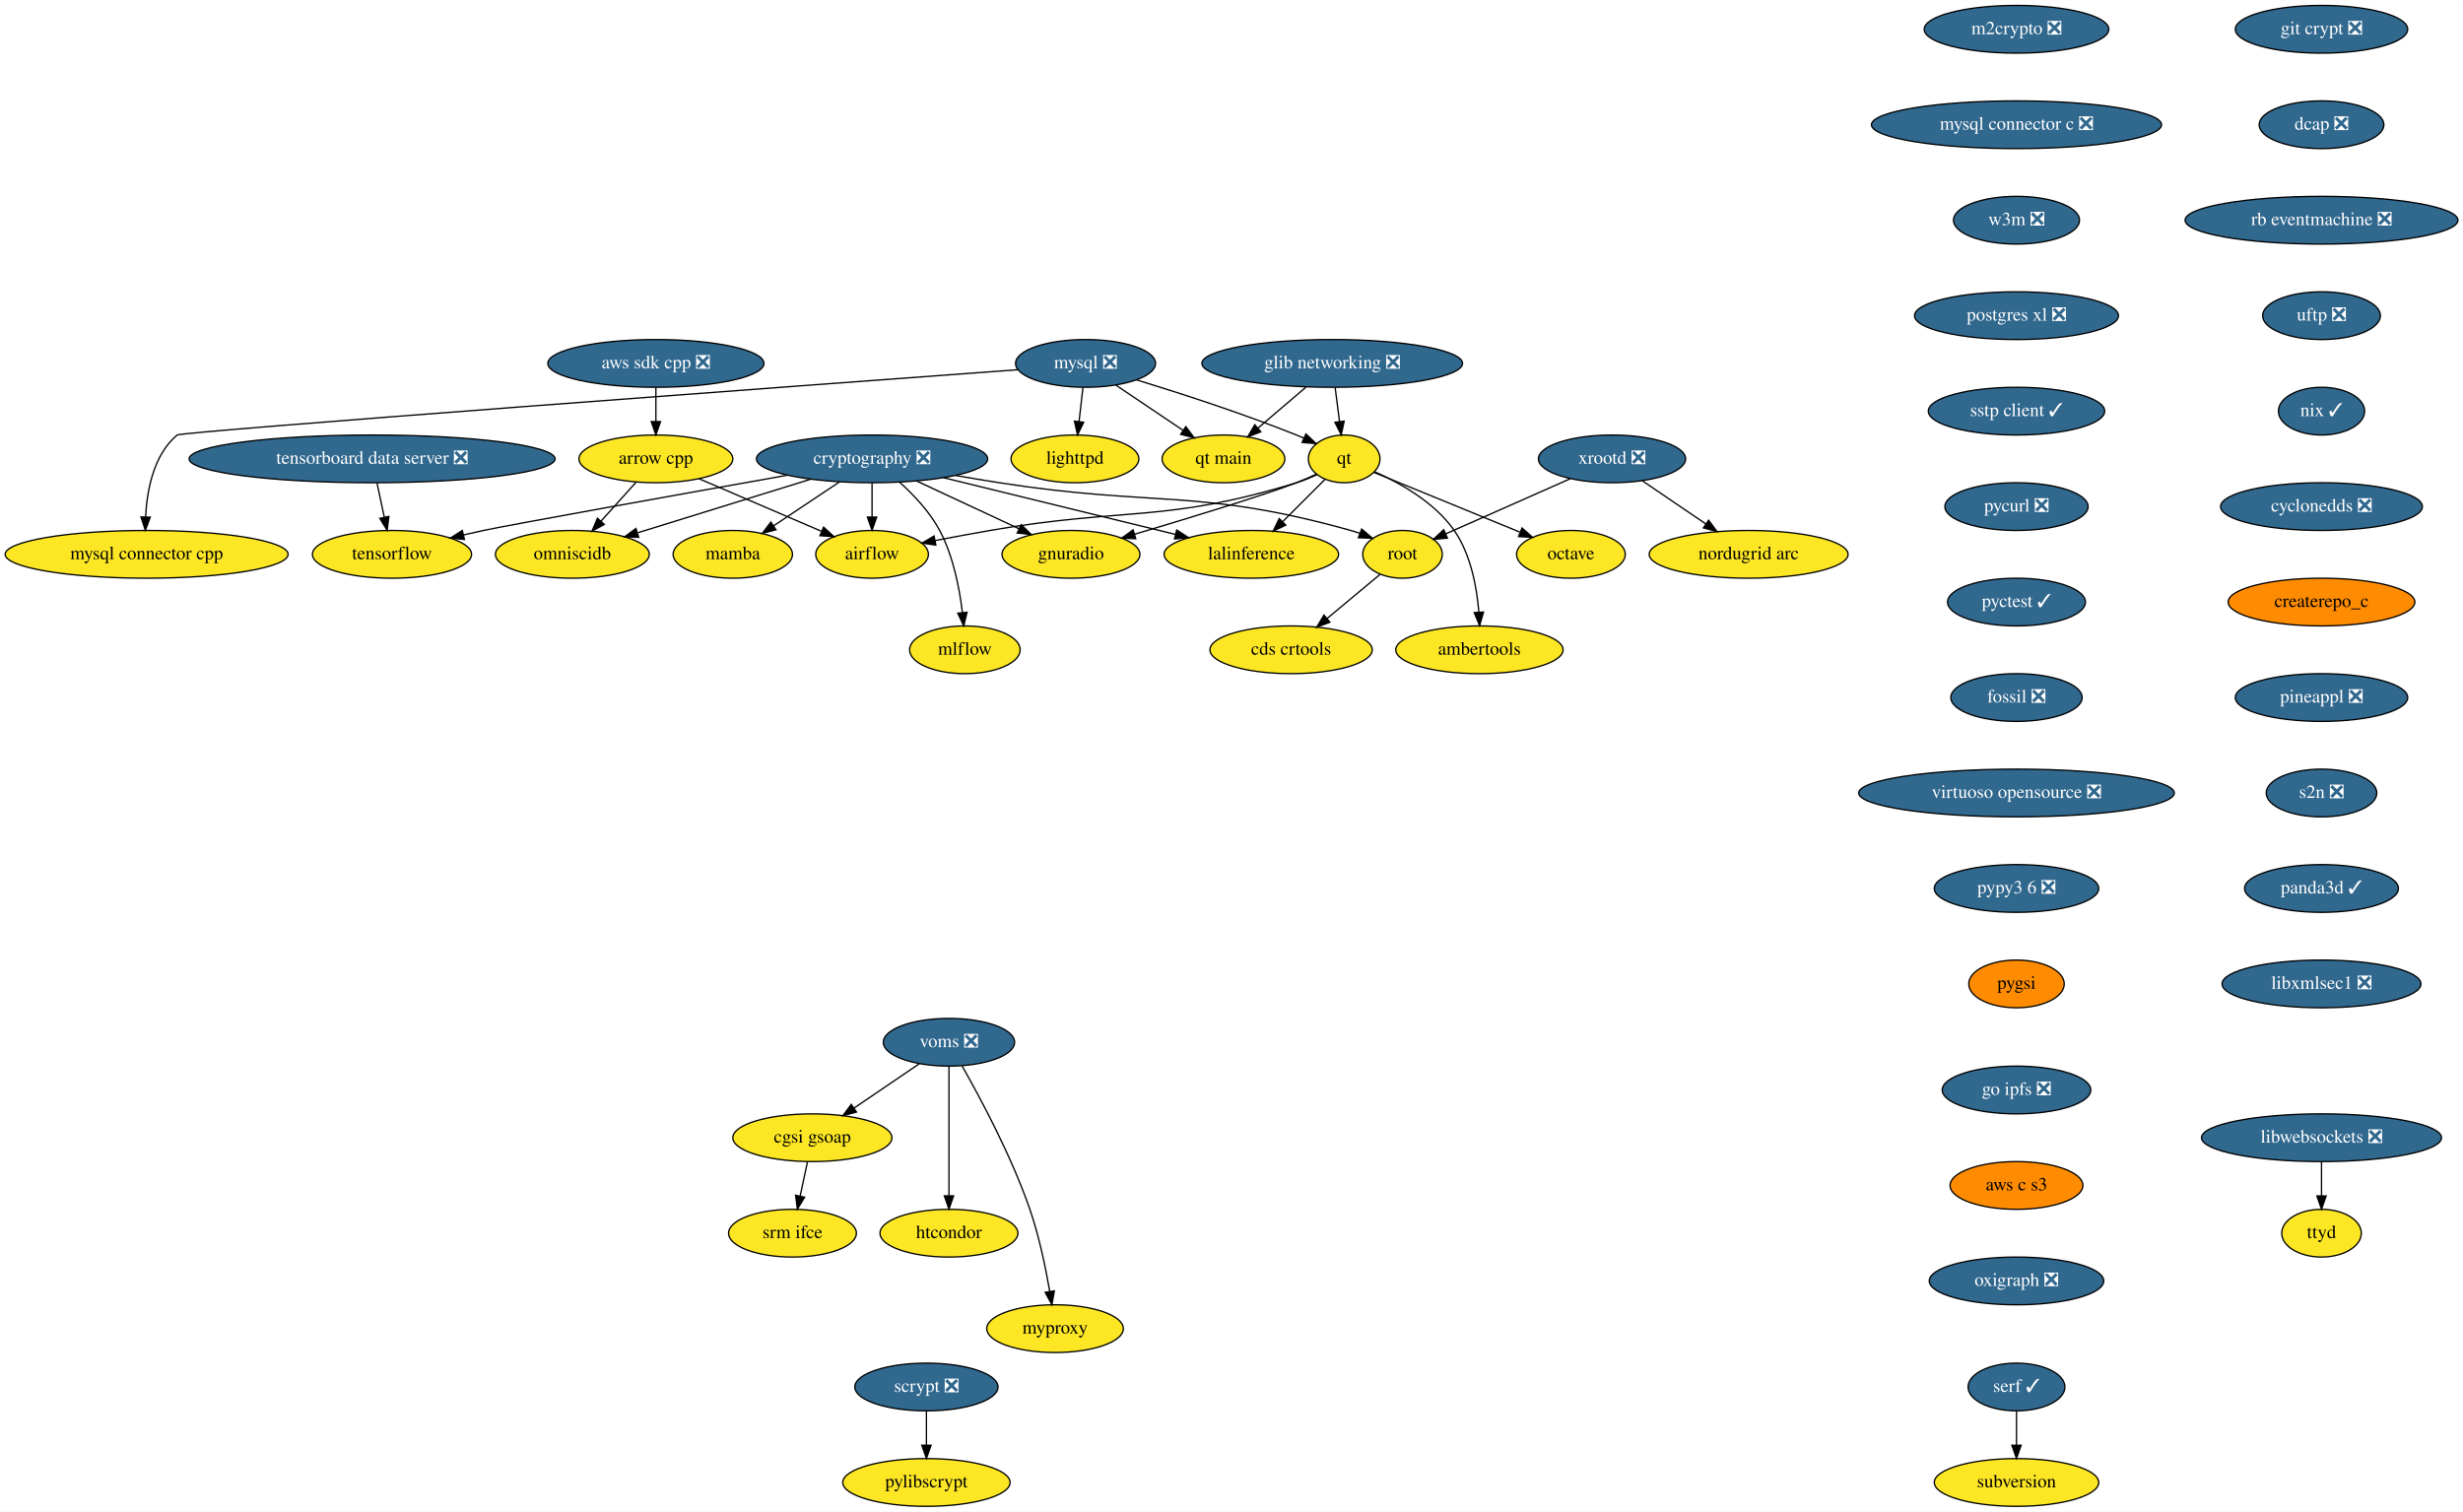
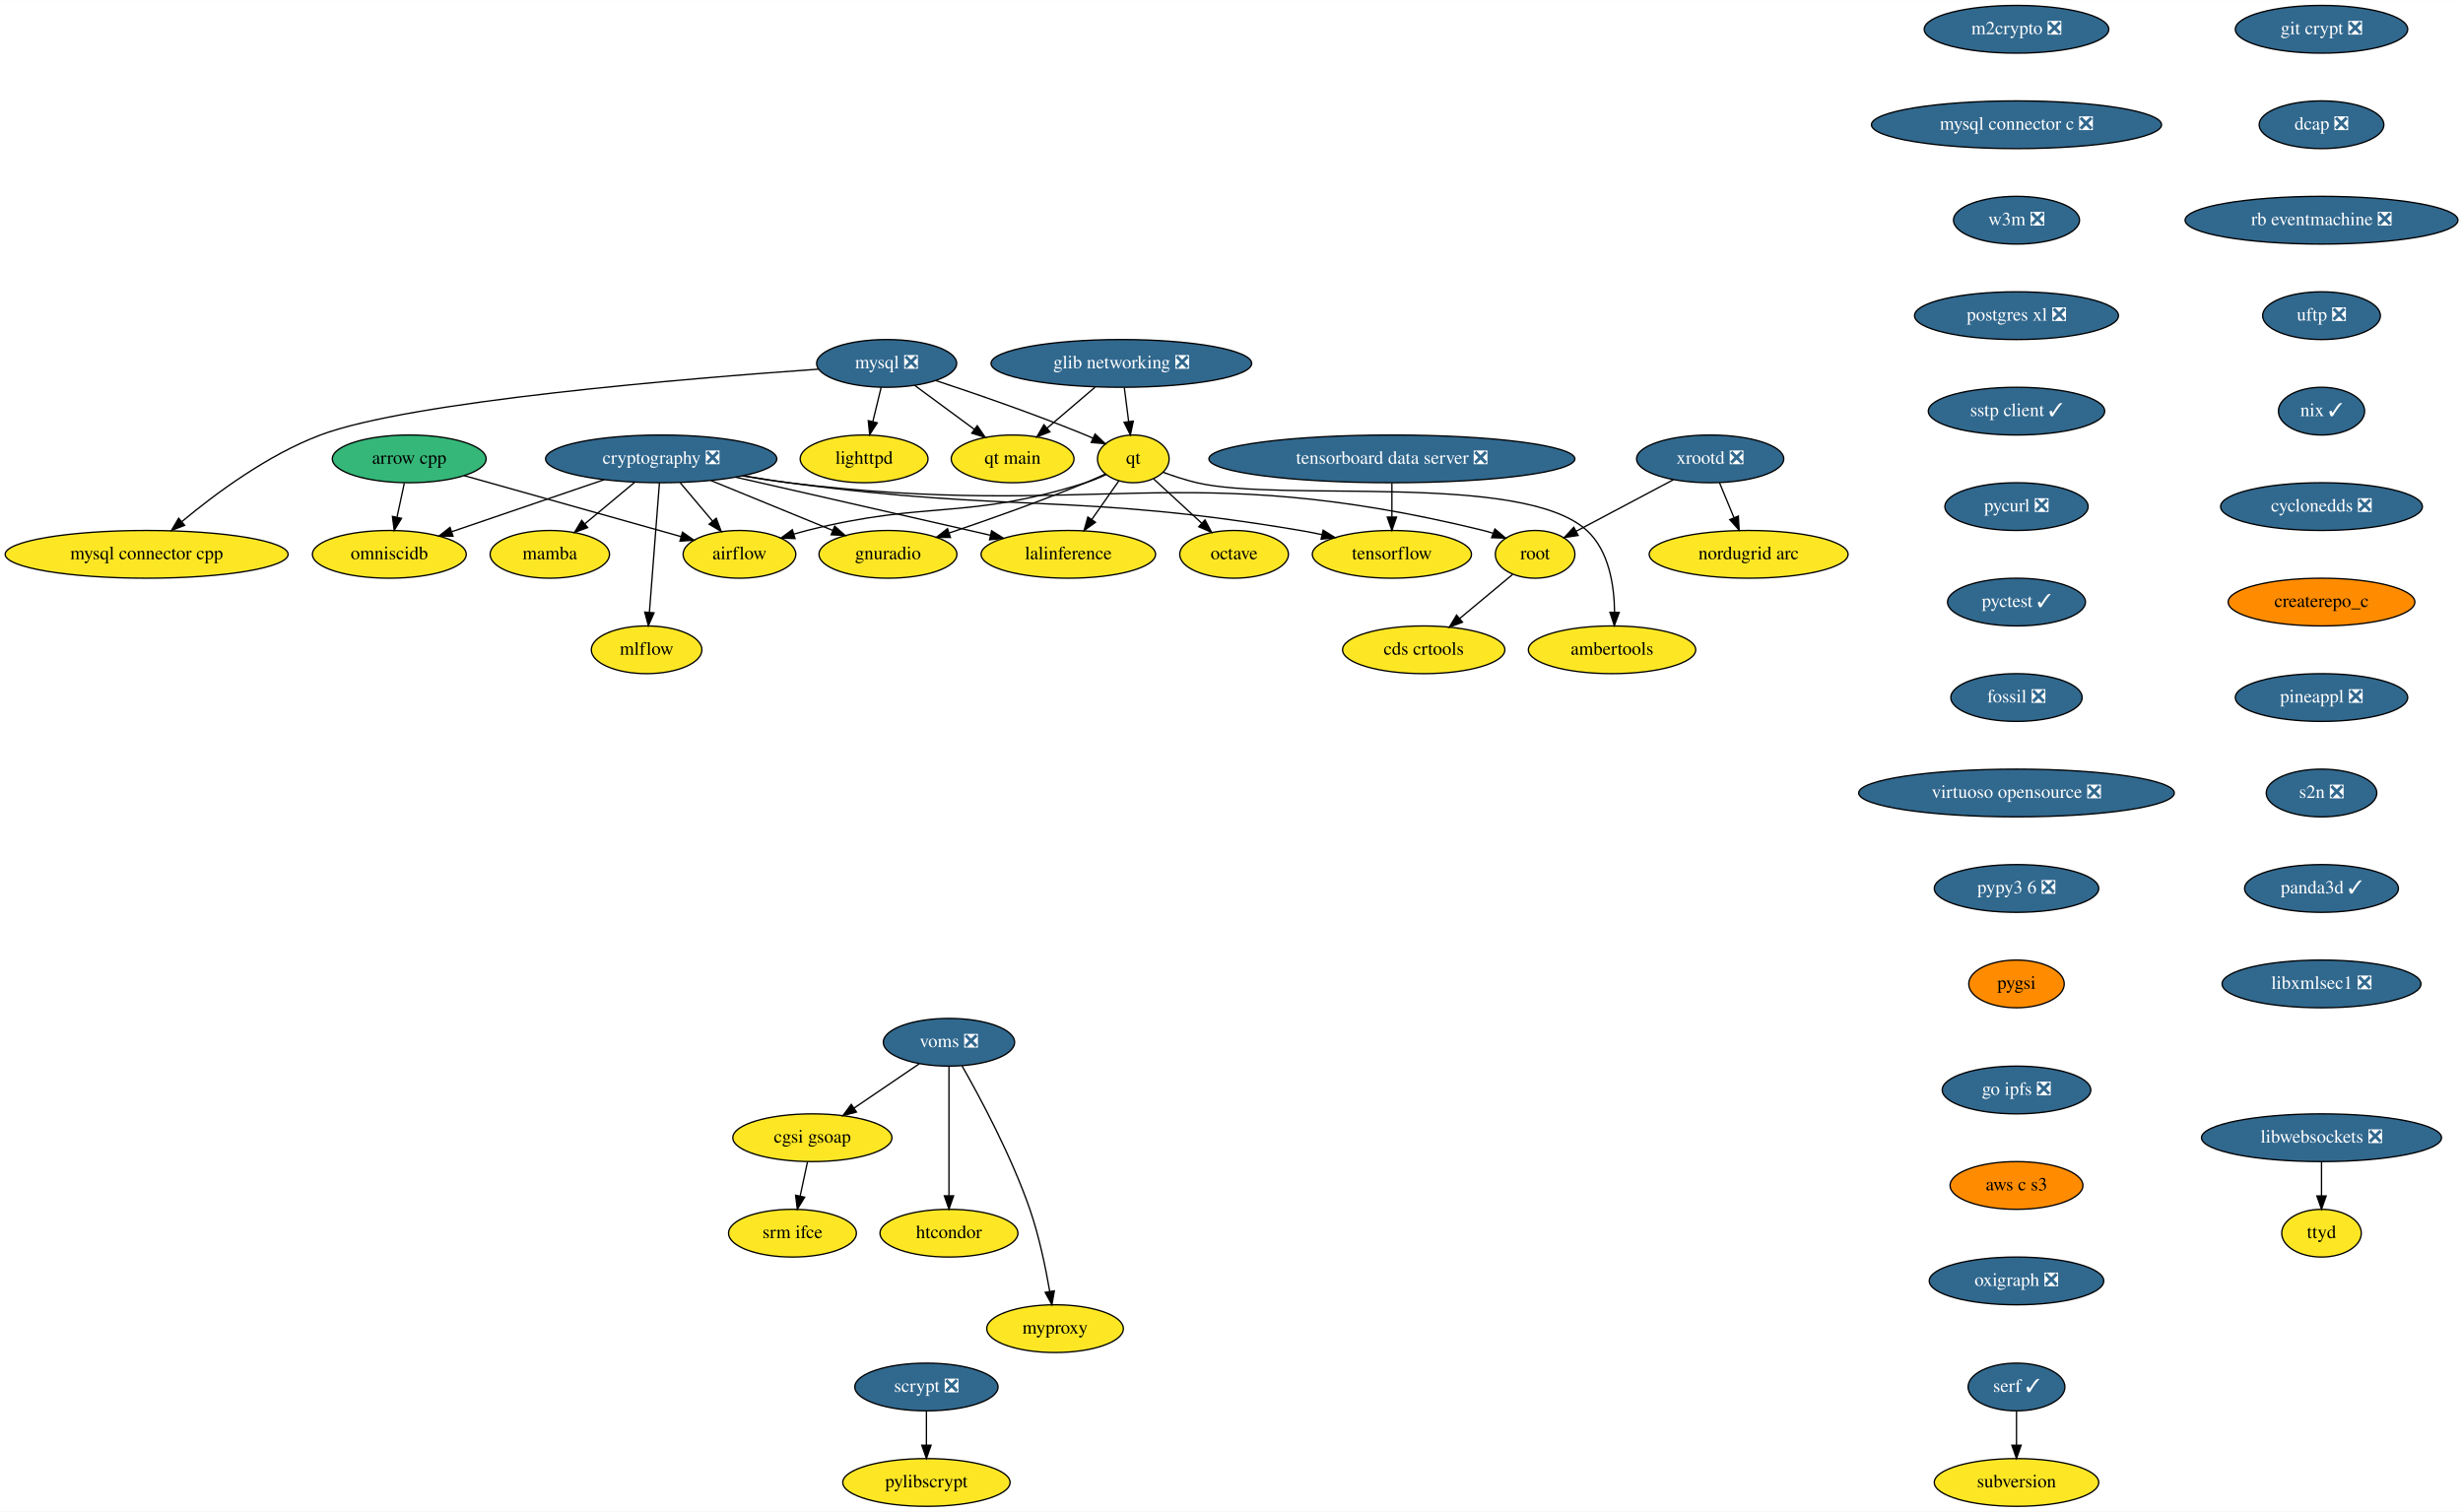
<svg xmlns="http://www.w3.org/2000/svg" xmlns:xlink="http://www.w3.org/1999/xlink" width="1857pt" height="1140pt" viewBox="0.00 0.00 1857.28 1140.00">
  <g id="graph0" class="graph" transform="scale(1 1) rotate(0) translate(4 1136)">
    <polygon fill="white" stroke="transparent" points="-4,4 -4,-1136 1853.28,-1136 1853.28,4 -4,4" />
    <g id="node1" class="node">
      <g id="a_node1">
        <a xlink:href="https://github.com/conda-forge/airflow-feedstock" xlink:title="airflow">
-           <ellipse fill="#fde725" stroke="black" cx="653.59" cy="-718" rx="42.49" ry="18" />
-           <text text-anchor="middle" x="653.59" y="-714.3" font-family="Times,serif" font-size="14.00">airflow</text>
+           <ellipse fill="#fde725" stroke="black" cx="553.59" cy="-718" rx="42.49" ry="18" />
+           <text text-anchor="middle" x="553.59" y="-714.3" font-family="Times,serif" font-size="14.00">airflow</text>
        </a>
      </g>
    </g>
    <g id="node2" class="node">
      <g id="a_node2">
        <a xlink:href="https://github.com/conda-forge/arrow-cpp-feedstock" xlink:title="arrow cpp">
-           <ellipse fill="#fde725" stroke="black" cx="490.59" cy="-790" rx="58" ry="18" />
-           <text text-anchor="middle" x="490.59" y="-786.3" font-family="Times,serif" font-size="14.00">arrow cpp</text>
+           <ellipse fill="#35b779" stroke="black" cx="304.59" cy="-790" rx="58" ry="18" />
+           <text text-anchor="middle" x="304.59" y="-786.3" font-family="Times,serif" font-size="14.00">arrow cpp</text>
        </a>
      </g>
    </g>
    <g id="edge1" class="edge">
-       <path fill="none" stroke="black" d="M523.18,-775C549.78,-763.58 587.4,-747.43 615.4,-735.4" />
-       <polygon fill="black" stroke="black" points="617.06,-738.5 624.87,-731.33 614.3,-732.06 617.06,-738.5" />
+       <path fill="none" stroke="black" d="M345.99,-777.36C391.21,-764.65 463.35,-744.37 509.58,-731.37" />
+       <polygon fill="black" stroke="black" points="510.64,-734.71 519.32,-728.64 508.74,-727.97 510.64,-734.71" />
    </g>
    <g id="node3" class="node">
      <g id="a_node3">
        <a xlink:href="https://github.com/conda-forge/omniscidb-feedstock" xlink:title="omniscidb">
-           <ellipse fill="#fde725" stroke="black" cx="427.59" cy="-718" rx="58" ry="18" />
-           <text text-anchor="middle" x="427.59" y="-714.3" font-family="Times,serif" font-size="14.00">omniscidb</text>
+           <ellipse fill="#fde725" stroke="black" cx="289.59" cy="-718" rx="58" ry="18" />
+           <text text-anchor="middle" x="289.59" y="-714.3" font-family="Times,serif" font-size="14.00">omniscidb</text>
        </a>
      </g>
    </g>
    <g id="edge2" class="edge">
-       <path fill="none" stroke="black" d="M475.66,-772.41C467.74,-763.61 457.86,-752.63 449.12,-742.92" />
-       <polygon fill="black" stroke="black" points="451.7,-740.56 442.41,-735.47 446.5,-745.24 451.7,-740.56" />
+       <path fill="none" stroke="black" d="M300.88,-771.7C299.23,-763.98 297.24,-754.71 295.4,-746.11" />
+       <polygon fill="black" stroke="black" points="298.77,-745.15 293.26,-736.1 291.93,-746.62 298.77,-745.15" />
    </g>
    <g id="node4" class="node">
      <g id="a_node4">
        <a xlink:href="https://github.com/conda-forge/lighttpd-feedstock" xlink:title="lighttpd">
-           <ellipse fill="#fde725" stroke="black" cx="806.59" cy="-790" rx="48.19" ry="18" />
-           <text text-anchor="middle" x="806.59" y="-786.3" font-family="Times,serif" font-size="14.00">lighttpd</text>
+           <ellipse fill="#fde725" stroke="black" cx="647.59" cy="-790" rx="48.19" ry="18" />
+           <text text-anchor="middle" x="647.59" y="-786.3" font-family="Times,serif" font-size="14.00">lighttpd</text>
        </a>
      </g>
    </g>
    <g id="node5" class="node">
      <g id="a_node5">
        <a xlink:href="https://github.com/conda-forge/m2crypto-feedstock/pull/63" xlink:title="m2crypto ❎">
          <ellipse fill="#31688e" stroke="black" cx="1516.59" cy="-1114" rx="69.59" ry="18" />
          <text text-anchor="middle" x="1516.59" y="-1110.3" font-family="Times,serif" font-size="14.00" fill="white">m2crypto ❎</text>
        </a>
      </g>
    </g>
    <g id="node6" class="node">
      <g id="a_node6">
        <a xlink:href="https://github.com/conda-forge/mysql-connector-c-feedstock/pull/18" xlink:title="mysql connector c ❎">
          <ellipse fill="#31688e" stroke="black" cx="1516.59" cy="-1042" rx="109.38" ry="18" />
          <text text-anchor="middle" x="1516.59" y="-1038.3" font-family="Times,serif" font-size="14.00" fill="white">mysql connector c ❎</text>
        </a>
      </g>
    </g>
    <g id="node15" class="node">
      <g id="a_node15">
        <a xlink:href="https://github.com/conda-forge/w3m-feedstock/pull/11" xlink:title="w3m ❎">
          <ellipse fill="#31688e" stroke="black" cx="1516.59" cy="-970" rx="47.5" ry="18" />
          <text text-anchor="middle" x="1516.59" y="-966.3" font-family="Times,serif" font-size="14.00" fill="white">w3m ❎</text>
        </a>
      </g>
    </g>
    <g id="node7" class="node">
      <g id="a_node7">
        <a xlink:href="https://github.com/conda-forge/mysql-feedstock/pull/64" xlink:title="mysql ❎">
-           <ellipse fill="#31688e" stroke="black" cx="814.59" cy="-862" rx="52.79" ry="18" />
-           <text text-anchor="middle" x="814.59" y="-858.3" font-family="Times,serif" font-size="14.00" fill="white">mysql ❎</text>
+           <ellipse fill="#31688e" stroke="black" cx="664.59" cy="-862" rx="52.79" ry="18" />
+           <text text-anchor="middle" x="664.59" y="-858.3" font-family="Times,serif" font-size="14.00" fill="white">mysql ❎</text>
        </a>
      </g>
    </g>
    <g id="edge4" class="edge">
-       <path fill="none" stroke="black" d="M812.61,-843.7C811.73,-835.98 810.67,-826.71 809.69,-818.11" />
-       <polygon fill="black" stroke="black" points="813.16,-817.64 808.55,-808.1 806.2,-818.44 813.16,-817.64" />
+       <path fill="none" stroke="black" d="M660.48,-844.05C658.58,-836.26 656.29,-826.82 654.17,-818.08" />
+       <polygon fill="black" stroke="black" points="657.55,-817.17 651.79,-808.28 650.74,-818.82 657.55,-817.17" />
    </g>
    <g id="node8" class="node">
      <g id="a_node8">
        <a xlink:href="https://github.com/conda-forge/qt-feedstock" xlink:title="qt">
-           <ellipse fill="#fde725" stroke="black" cx="1009.59" cy="-790" rx="27" ry="18" />
-           <text text-anchor="middle" x="1009.59" y="-786.3" font-family="Times,serif" font-size="14.00">qt</text>
+           <ellipse fill="#fde725" stroke="black" cx="850.59" cy="-790" rx="27" ry="18" />
+           <text text-anchor="middle" x="850.59" y="-786.3" font-family="Times,serif" font-size="14.00">qt</text>
        </a>
      </g>
    </g>
    <g id="edge5" class="edge">
-       <path fill="none" stroke="black" d="M852.96,-849.62C885.46,-839.65 933.08,-824.25 973.59,-808 975.42,-807.27 977.29,-806.49 979.16,-805.68" />
-       <polygon fill="black" stroke="black" points="980.77,-808.79 988.46,-801.49 977.9,-802.41 980.77,-808.79" />
+       <path fill="none" stroke="black" d="M701.66,-849.07C732.26,-838.94 776.66,-823.61 814.59,-808 816.41,-807.25 818.27,-806.46 820.15,-805.64" />
+       <polygon fill="black" stroke="black" points="821.77,-808.75 829.43,-801.43 818.88,-802.37 821.77,-808.75" />
    </g>
    <g id="node9" class="node">
      <g id="a_node9">
        <a xlink:href="https://github.com/conda-forge/mysql-connector-cpp-feedstock" xlink:title="mysql connector cpp">
          <ellipse fill="#fde725" stroke="black" cx="106.59" cy="-718" rx="106.68" ry="18" />
          <text text-anchor="middle" x="106.59" y="-714.3" font-family="Times,serif" font-size="14.00">mysql connector cpp</text>
        </a>
      </g>
    </g>
    <g id="edge6" class="edge">
-       <path fill="none" stroke="black" d="M763.64,-857.25C605.38,-845.59 132.63,-810.55 129.59,-808 111.86,-793.14 106.84,-766.58 105.81,-746.32" />
-       <polygon fill="black" stroke="black" points="109.31,-746.05 105.6,-736.12 102.31,-746.19 109.31,-746.05" />
+       <path fill="none" stroke="black" d="M613.14,-857.65C515.11,-850.76 305.31,-833.5 237.59,-808 197.83,-793.03 158.34,-763.7 133.28,-742.81" />
+       <polygon fill="black" stroke="black" points="135.24,-739.88 125.35,-736.08 130.71,-745.22 135.24,-739.88" />
    </g>
    <g id="node10" class="node">
      <g id="a_node10">
        <a xlink:href="https://github.com/conda-forge/qt-main-feedstock" xlink:title="qt main">
-           <ellipse fill="#fde725" stroke="black" cx="918.59" cy="-790" rx="46.29" ry="18" />
-           <text text-anchor="middle" x="918.59" y="-786.3" font-family="Times,serif" font-size="14.00">qt main</text>
+           <ellipse fill="#fde725" stroke="black" cx="759.59" cy="-790" rx="46.29" ry="18" />
+           <text text-anchor="middle" x="759.59" y="-786.3" font-family="Times,serif" font-size="14.00">qt main</text>
        </a>
      </g>
    </g>
    <g id="edge7" class="edge">
-       <path fill="none" stroke="black" d="M837.41,-845.64C852.25,-835.65 871.76,-822.52 887.94,-811.63" />
-       <polygon fill="black" stroke="black" points="890.19,-814.33 896.53,-805.85 886.28,-808.53 890.19,-814.33" />
+       <path fill="none" stroke="black" d="M685.67,-845.46C698.93,-835.7 716.2,-822.97 730.72,-812.28" />
+       <polygon fill="black" stroke="black" points="732.92,-815 738.89,-806.25 728.77,-809.37 732.92,-815" />
    </g>
    <g id="edge8" class="edge">
-       <path fill="none" stroke="black" d="M989.06,-778.07C984.1,-775.78 978.74,-773.58 973.59,-772 874.26,-741.5 844.97,-753.75 742.59,-736 729.13,-733.67 714.55,-730.96 701.18,-728.4" />
-       <polygon fill="black" stroke="black" points="701.7,-724.94 691.21,-726.48 700.37,-731.81 701.7,-724.94" />
+       <path fill="none" stroke="black" d="M830.04,-778.12C825.08,-775.83 819.73,-773.62 814.59,-772 724.28,-743.52 696.44,-759.04 604.59,-736 601.38,-735.19 598.07,-734.28 594.77,-733.32" />
+       <polygon fill="black" stroke="black" points="595.52,-729.88 584.93,-730.28 593.45,-736.57 595.52,-729.88" />
    </g>
    <g id="node11" class="node">
      <g id="a_node11">
        <a xlink:href="https://github.com/conda-forge/octave-feedstock" xlink:title="octave">
-           <ellipse fill="#fde725" stroke="black" cx="1180.59" cy="-718" rx="41" ry="18" />
-           <text text-anchor="middle" x="1180.59" y="-714.3" font-family="Times,serif" font-size="14.00">octave</text>
+           <ellipse fill="#fde725" stroke="black" cx="926.59" cy="-718" rx="41" ry="18" />
+           <text text-anchor="middle" x="926.59" y="-714.3" font-family="Times,serif" font-size="14.00">octave</text>
        </a>
      </g>
    </g>
    <g id="edge9" class="edge">
-       <path fill="none" stroke="black" d="M1031.95,-779.85C1059.88,-768.41 1108.13,-748.66 1142.06,-734.77" />
-       <polygon fill="black" stroke="black" points="1143.73,-737.87 1151.66,-730.84 1141.08,-731.39 1143.73,-737.87" />
+       <path fill="none" stroke="black" d="M865.97,-774.83C876.36,-765.27 890.3,-752.43 902.19,-741.48" />
+       <polygon fill="black" stroke="black" points="904.66,-743.96 909.65,-734.61 899.92,-738.81 904.66,-743.96" />
    </g>
    <g id="node12" class="node">
      <g id="a_node12">
        <a xlink:href="https://github.com/conda-forge/lalinference-feedstock" xlink:title="lalinference">
-           <ellipse fill="#fde725" stroke="black" cx="939.59" cy="-718" rx="65.79" ry="18" />
-           <text text-anchor="middle" x="939.59" y="-714.3" font-family="Times,serif" font-size="14.00">lalinference</text>
+           <ellipse fill="#fde725" stroke="black" cx="801.59" cy="-718" rx="65.79" ry="18" />
+           <text text-anchor="middle" x="801.59" y="-714.3" font-family="Times,serif" font-size="14.00">lalinference</text>
        </a>
      </g>
    </g>
    <g id="edge10" class="edge">
-       <path fill="none" stroke="black" d="M995.09,-774.5C985.93,-765.34 973.9,-753.31 963.37,-742.78" />
-       <polygon fill="black" stroke="black" points="965.58,-740.04 956.04,-735.45 960.63,-744.99 965.58,-740.04" />
+       <path fill="none" stroke="black" d="M839.72,-773.46C833.7,-764.87 826.07,-753.97 819.22,-744.19" />
+       <polygon fill="black" stroke="black" points="822.07,-742.15 813.46,-735.96 816.33,-746.16 822.07,-742.15" />
    </g>
    <g id="node13" class="node">
      <g id="a_node13">
        <a xlink:href="https://github.com/conda-forge/ambertools-feedstock" xlink:title="ambertools">
-           <ellipse fill="#fde725" stroke="black" cx="1111.59" cy="-646" rx="63.09" ry="18" />
-           <text text-anchor="middle" x="1111.59" y="-642.3" font-family="Times,serif" font-size="14.00">ambertools</text>
+           <ellipse fill="#fde725" stroke="black" cx="1211.59" cy="-646" rx="63.09" ry="18" />
+           <text text-anchor="middle" x="1211.59" y="-642.3" font-family="Times,serif" font-size="14.00">ambertools</text>
        </a>
      </g>
    </g>
    <g id="edge11" class="edge">
-       <path fill="none" stroke="black" d="M1032.6,-780.27C1051.64,-771.84 1077.88,-757.21 1092.59,-736 1105.14,-717.9 1109.66,-693.12 1111.17,-674.3" />
-       <polygon fill="black" stroke="black" points="1114.67,-674.46 1111.74,-664.27 1107.68,-674.06 1114.67,-674.46" />
+       <path fill="none" stroke="black" d="M873.24,-779.83C881.15,-776.94 890.16,-773.98 898.59,-772 962.66,-756.92 1144.03,-780.44 1192.59,-736 1209.39,-720.63 1213.29,-694.36 1213.5,-674.34" />
+       <polygon fill="black" stroke="black" points="1217,-674.18 1213.31,-664.24 1210,-674.31 1217,-674.18" />
    </g>
    <g id="node14" class="node">
      <g id="a_node14">
        <a xlink:href="https://github.com/conda-forge/gnuradio-feedstock" xlink:title="gnuradio">
-           <ellipse fill="#fde725" stroke="black" cx="803.59" cy="-718" rx="52" ry="18" />
-           <text text-anchor="middle" x="803.59" y="-714.3" font-family="Times,serif" font-size="14.00">gnuradio</text>
+           <ellipse fill="#fde725" stroke="black" cx="665.59" cy="-718" rx="52" ry="18" />
+           <text text-anchor="middle" x="665.59" y="-714.3" font-family="Times,serif" font-size="14.00">gnuradio</text>
        </a>
      </g>
    </g>
    <g id="edge12" class="edge">
-       <path fill="none" stroke="black" d="M988.48,-778.43C983.65,-776.18 978.48,-773.91 973.59,-772 951.26,-763.29 893.6,-745.69 851.62,-733.16" />
-       <polygon fill="black" stroke="black" points="852.43,-729.75 841.84,-730.25 850.43,-736.46 852.43,-729.75" />
+       <path fill="none" stroke="black" d="M829.43,-778.58C824.59,-776.32 819.45,-774 814.59,-772 780.62,-757.98 741.43,-744.13 711.77,-734.1" />
+       <polygon fill="black" stroke="black" points="712.7,-730.72 702.1,-730.86 710.47,-737.36 712.7,-730.72" />
    </g>
    <g id="node18" class="node">
      <g id="a_node18">
        <a xlink:href="https://github.com/conda-forge/postgres-xl-feedstock/pull/8" xlink:title="postgres xl ❎">
          <ellipse fill="#31688e" stroke="black" cx="1516.59" cy="-898" rx="76.89" ry="18" />
          <text text-anchor="middle" x="1516.59" y="-894.3" font-family="Times,serif" font-size="14.00" fill="white">postgres xl ❎</text>
        </a>
      </g>
    </g>
    <g id="node16" class="node">
      <g id="a_node16">
        <a xlink:href="https://github.com/conda-forge/pylibscrypt-feedstock" xlink:title="pylibscrypt">
          <ellipse fill="#fde725" stroke="black" cx="694.59" cy="-18" rx="63.09" ry="18" />
          <text text-anchor="middle" x="694.59" y="-14.3" font-family="Times,serif" font-size="14.00">pylibscrypt</text>
        </a>
      </g>
    </g>
    <g id="node17" class="node">
      <g id="a_node17">
        <a xlink:href="https://github.com/conda-forge/scrypt-feedstock/pull/37" xlink:title="scrypt ❎">
          <ellipse fill="#31688e" stroke="black" cx="694.59" cy="-90" rx="54" ry="18" />
          <text text-anchor="middle" x="694.59" y="-86.3" font-family="Times,serif" font-size="14.00" fill="white">scrypt ❎</text>
        </a>
      </g>
    </g>
    <g id="edge14" class="edge">
      <path fill="none" stroke="black" d="M694.59,-71.7C694.59,-63.98 694.59,-54.71 694.59,-46.11" />
      <polygon fill="black" stroke="black" points="698.09,-46.1 694.59,-36.1 691.09,-46.1 698.09,-46.1" />
    </g>
    <g id="node19" class="node">
      <g id="a_node19">
        <a xlink:href="https://github.com/conda-forge/sstp-client-feedstock/pull/7" xlink:title="sstp client ✓">
          <ellipse fill="#31688e" stroke="black" cx="1516.59" cy="-826" rx="66.5" ry="18" />
          <text text-anchor="middle" x="1516.59" y="-822.3" font-family="Times,serif" font-size="14.00" fill="white">sstp client ✓</text>
        </a>
      </g>
    </g>
-     <g id="node27" class="node">
-       <g id="a_node27">
+     <g id="node26" class="node">
+       <g id="a_node26">
        <a xlink:href="https://github.com/conda-forge/pycurl-feedstock/pull/19" xlink:title="pycurl ❎">
          <ellipse fill="#31688e" stroke="black" cx="1516.59" cy="-754" rx="54" ry="18" />
          <text text-anchor="middle" x="1516.59" y="-750.3" font-family="Times,serif" font-size="14.00" fill="white">pycurl ❎</text>
        </a>
      </g>
    </g>
    <g id="node20" class="node">
      <g id="a_node20">
        <a xlink:href="https://github.com/conda-forge/cryptography-feedstock/pull/80" xlink:title="cryptography ❎">
-           <ellipse fill="#31688e" stroke="black" cx="653.59" cy="-790" rx="87.18" ry="18" />
-           <text text-anchor="middle" x="653.59" y="-786.3" font-family="Times,serif" font-size="14.00" fill="white">cryptography ❎</text>
+           <ellipse fill="#31688e" stroke="black" cx="494.59" cy="-790" rx="87.18" ry="18" />
+           <text text-anchor="middle" x="494.59" y="-786.3" font-family="Times,serif" font-size="14.00" fill="white">cryptography ❎</text>
        </a>
      </g>
    </g>
    <g id="edge17" class="edge">
-       <path fill="none" stroke="black" d="M653.59,-771.7C653.59,-763.98 653.59,-754.71 653.59,-746.11" />
-       <polygon fill="black" stroke="black" points="657.09,-746.1 653.59,-736.1 650.09,-746.1 657.09,-746.1" />
+       <path fill="none" stroke="black" d="M508.87,-772.05C516.23,-763.33 525.32,-752.54 533.38,-742.98" />
+       <polygon fill="black" stroke="black" points="536.08,-745.21 539.85,-735.31 530.73,-740.7 536.08,-745.21" />
    </g>
    <g id="edge18" class="edge">
-       <path fill="none" stroke="black" d="M607.31,-774.67C569.38,-762.92 515.81,-746.33 477.04,-734.32" />
-       <polygon fill="black" stroke="black" points="477.61,-730.83 467.02,-731.21 475.54,-737.52 477.61,-730.83" />
+       <path fill="none" stroke="black" d="M451.62,-774.33C418.06,-762.87 371.48,-746.96 336.88,-735.15" />
+       <polygon fill="black" stroke="black" points="337.6,-731.69 327,-731.77 335.34,-738.32 337.6,-731.69" />
    </g>
    <g id="edge19" class="edge">
-       <path fill="none" stroke="black" d="M707.38,-775.83C757.29,-763.62 831.34,-745.5 882.33,-733.02" />
-       <polygon fill="black" stroke="black" points="883.32,-736.37 892.21,-730.6 881.66,-729.58 883.32,-736.37" />
+       <path fill="none" stroke="black" d="M550.9,-776.16C605.33,-763.75 687.45,-745.03 742.73,-732.42" />
+       <polygon fill="black" stroke="black" points="743.75,-735.78 752.72,-730.14 742.19,-728.95 743.75,-735.78" />
    </g>
    <g id="edge20" class="edge">
-       <path fill="none" stroke="black" d="M687.25,-773.29C710.13,-762.61 740.47,-748.46 764.43,-737.28" />
-       <polygon fill="black" stroke="black" points="766.02,-740.4 773.6,-733 763.06,-734.05 766.02,-740.4" />
+       <path fill="none" stroke="black" d="M532.12,-773.64C559.2,-762.55 595.79,-747.57 623.81,-736.1" />
+       <polygon fill="black" stroke="black" points="625.4,-739.23 633.33,-732.21 622.75,-732.76 625.4,-739.23" />
    </g>
    <g id="node21" class="node">
      <g id="a_node21">
        <a xlink:href="https://github.com/conda-forge/tensorflow-feedstock" xlink:title="tensorflow">
-           <ellipse fill="#fde725" stroke="black" cx="291.59" cy="-718" rx="60" ry="18" />
-           <text text-anchor="middle" x="291.59" y="-714.3" font-family="Times,serif" font-size="14.00">tensorflow</text>
+           <ellipse fill="#fde725" stroke="black" cx="1045.59" cy="-718" rx="60" ry="18" />
+           <text text-anchor="middle" x="1045.59" y="-714.3" font-family="Times,serif" font-size="14.00">tensorflow</text>
        </a>
      </g>
    </g>
    <g id="edge21" class="edge">
-       <path fill="none" stroke="black" d="M589.77,-777.68C510.4,-763.56 382.61,-740.7 360.59,-736 355.66,-734.95 350.55,-733.8 345.44,-732.61" />
-       <polygon fill="black" stroke="black" points="346.2,-729.2 335.67,-730.3 344.59,-736.01 346.2,-729.2" />
+       <path fill="none" stroke="black" d="M556.44,-777.28C567.78,-775.35 579.52,-773.49 590.59,-772 761.34,-748.96 806.7,-764.69 976.59,-736 981.91,-735.1 987.43,-734.01 992.92,-732.83" />
+       <polygon fill="black" stroke="black" points="993.75,-736.23 1002.73,-730.6 992.21,-729.4 993.75,-736.23" />
    </g>
    <g id="node22" class="node">
      <g id="a_node22">
        <a xlink:href="https://github.com/conda-forge/root-feedstock" xlink:title="root">
-           <ellipse fill="#fde725" stroke="black" cx="1053.59" cy="-718" rx="30" ry="18" />
-           <text text-anchor="middle" x="1053.59" y="-714.3" font-family="Times,serif" font-size="14.00">root</text>
+           <ellipse fill="#fde725" stroke="black" cx="1153.59" cy="-718" rx="30" ry="18" />
+           <text text-anchor="middle" x="1153.59" y="-714.3" font-family="Times,serif" font-size="14.00">root</text>
        </a>
      </g>
    </g>
    <g id="edge22" class="edge">
-       <path fill="none" stroke="black" d="M716.53,-777.48C727.54,-775.57 738.89,-773.67 749.59,-772 867.02,-753.63 900.13,-768.05 1014.59,-736 1016.87,-735.36 1019.19,-734.62 1021.51,-733.8" />
-       <polygon fill="black" stroke="black" points="1022.83,-737.04 1030.88,-730.15 1020.29,-730.52 1022.83,-737.04" />
+       <path fill="none" stroke="black" d="M555.9,-777.14C567.39,-775.2 579.33,-773.38 590.59,-772 822.3,-743.61 887.83,-791.45 1114.59,-736 1117.04,-735.4 1119.53,-734.66 1122,-733.83" />
+       <polygon fill="black" stroke="black" points="1123.27,-737.09 1131.36,-730.24 1120.77,-730.55 1123.27,-737.09" />
    </g>
    <g id="node23" class="node">
      <g id="a_node23">
        <a xlink:href="https://github.com/conda-forge/mamba-feedstock" xlink:title="mamba">
-           <ellipse fill="#fde725" stroke="black" cx="548.59" cy="-718" rx="45" ry="18" />
-           <text text-anchor="middle" x="548.59" y="-714.3" font-family="Times,serif" font-size="14.00">mamba</text>
+           <ellipse fill="#fde725" stroke="black" cx="410.59" cy="-718" rx="45" ry="18" />
+           <text text-anchor="middle" x="410.59" y="-714.3" font-family="Times,serif" font-size="14.00">mamba</text>
        </a>
      </g>
    </g>
    <g id="edge23" class="edge">
-       <path fill="none" stroke="black" d="M628.97,-772.59C614.14,-762.7 595.13,-750.02 579.32,-739.48" />
-       <polygon fill="black" stroke="black" points="581.17,-736.51 570.91,-733.88 577.29,-742.34 581.17,-736.51" />
+       <path fill="none" stroke="black" d="M474.68,-772.41C463.49,-763.08 449.37,-751.31 437.23,-741.2" />
+       <polygon fill="black" stroke="black" points="439.13,-738.22 429.2,-734.51 434.65,-743.6 439.13,-738.22" />
    </g>
    <g id="node24" class="node">
      <g id="a_node24">
        <a xlink:href="https://github.com/conda-forge/mlflow-feedstock" xlink:title="mlflow">
-           <ellipse fill="#fde725" stroke="black" cx="723.59" cy="-646" rx="41.69" ry="18" />
-           <text text-anchor="middle" x="723.59" y="-642.3" font-family="Times,serif" font-size="14.00">mlflow</text>
+           <ellipse fill="#fde725" stroke="black" cx="483.59" cy="-646" rx="41.69" ry="18" />
+           <text text-anchor="middle" x="483.59" y="-642.3" font-family="Times,serif" font-size="14.00">mlflow</text>
        </a>
      </g>
    </g>
    <g id="edge24" class="edge">
-       <path fill="none" stroke="black" d="M674.36,-772.41C684.97,-762.86 697.16,-749.98 704.59,-736 714.81,-716.75 719.54,-692.41 721.72,-674.05" />
-       <polygon fill="black" stroke="black" points="725.21,-674.32 722.73,-664.01 718.24,-673.61 725.21,-674.32" />
+       <path fill="none" stroke="black" d="M493.26,-771.87C491.39,-747.67 487.94,-703.21 485.71,-674.39" />
+       <polygon fill="black" stroke="black" points="489.18,-673.89 484.92,-664.19 482.2,-674.43 489.18,-673.89" />
    </g>
    <g id="node25" class="node">
      <g id="a_node25">
        <a xlink:href="https://github.com/conda-forge/cds-crtools-feedstock" xlink:title="cds crtools">
-           <ellipse fill="#fde725" stroke="black" cx="969.59" cy="-646" rx="61.19" ry="18" />
-           <text text-anchor="middle" x="969.59" y="-642.3" font-family="Times,serif" font-size="14.00">cds crtools</text>
+           <ellipse fill="#fde725" stroke="black" cx="1069.59" cy="-646" rx="61.19" ry="18" />
+           <text text-anchor="middle" x="1069.59" y="-642.3" font-family="Times,serif" font-size="14.00">cds crtools</text>
        </a>
      </g>
    </g>
    <g id="edge25" class="edge">
-       <path fill="none" stroke="black" d="M1036.59,-702.83C1025.16,-693.31 1009.84,-680.54 996.73,-669.62" />
-       <polygon fill="black" stroke="black" points="998.84,-666.82 988.91,-663.1 994.36,-672.19 998.84,-666.82" />
-     </g>
-     <g id="node26" class="node">
-       <g id="a_node26">
-         <a xlink:href="https://github.com/conda-forge/aws-sdk-cpp-feedstock/pull/367" xlink:title="aws sdk cpp ❎">
-           <ellipse fill="#31688e" stroke="black" cx="490.59" cy="-862" rx="81.49" ry="18" />
-           <text text-anchor="middle" x="490.59" y="-858.3" font-family="Times,serif" font-size="14.00" fill="white">aws sdk cpp ❎</text>
-         </a>
-       </g>
-     </g>
-     <g id="edge26" class="edge">
-       <path fill="none" stroke="black" d="M490.59,-843.7C490.59,-835.98 490.59,-826.71 490.59,-818.11" />
-       <polygon fill="black" stroke="black" points="494.09,-818.1 490.59,-808.1 487.09,-818.1 494.09,-818.1" />
-     </g>
-     <g id="node28" class="node">
-       <g id="a_node28">
+       <path fill="none" stroke="black" d="M1136.59,-702.83C1125.16,-693.31 1109.84,-680.54 1096.73,-669.62" />
+       <polygon fill="black" stroke="black" points="1098.84,-666.82 1088.91,-663.1 1094.36,-672.19 1098.84,-666.82" />
+     </g>
+     <g id="node27" class="node">
+       <g id="a_node27">
        <a xlink:href="https://github.com/conda-forge/pyctest-feedstock/pull/18" xlink:title="pyctest ✓">
          <ellipse fill="#31688e" stroke="black" cx="1516.59" cy="-682" rx="52" ry="18" />
          <text text-anchor="middle" x="1516.59" y="-678.3" font-family="Times,serif" font-size="14.00" fill="white">pyctest ✓</text>
        </a>
      </g>
    </g>
-     <g id="node29" class="node">
-       <g id="a_node29">
+     <g id="node28" class="node">
+       <g id="a_node28">
        <a xlink:href="https://github.com/conda-forge/fossil-feedstock/pull/15" xlink:title="fossil ❎">
          <ellipse fill="#31688e" stroke="black" cx="1516.59" cy="-610" rx="49.5" ry="18" />
          <text text-anchor="middle" x="1516.59" y="-606.3" font-family="Times,serif" font-size="14.00" fill="white">fossil ❎</text>
        </a>
      </g>
    </g>
-     <g id="node32" class="node">
-       <g id="a_node32">
+     <g id="node31" class="node">
+       <g id="a_node31">
        <a xlink:href="https://github.com/conda-forge/virtuoso-opensource-feedstock/pull/5" xlink:title="virtuoso opensource ❎">
          <ellipse fill="#31688e" stroke="black" cx="1516.59" cy="-538" rx="119" ry="18" />
          <text text-anchor="middle" x="1516.59" y="-534.3" font-family="Times,serif" font-size="14.00" fill="white">virtuoso opensource ❎</text>
        </a>
      </g>
    </g>
+     <g id="node29" class="node">
+       <g id="a_node29">
+         <a xlink:href="https://github.com/conda-forge/xrootd-feedstock/pull/55" xlink:title="xrootd ❎">
+           <ellipse fill="#31688e" stroke="black" cx="1285.59" cy="-790" rx="55.49" ry="18" />
+           <text text-anchor="middle" x="1285.59" y="-786.3" font-family="Times,serif" font-size="14.00" fill="white">xrootd ❎</text>
+         </a>
+       </g>
+     </g>
+     <g id="edge29" class="edge">
+       <path fill="none" stroke="black" d="M1257.92,-774.33C1236.49,-762.96 1206.8,-747.22 1184.58,-735.43" />
+       <polygon fill="black" stroke="black" points="1186.03,-732.24 1175.55,-730.65 1182.75,-738.42 1186.03,-732.24" />
+     </g>
    <g id="node30" class="node">
      <g id="a_node30">
-         <a xlink:href="https://github.com/conda-forge/xrootd-feedstock/pull/55" xlink:title="xrootd ❎">
-           <ellipse fill="#31688e" stroke="black" cx="1211.59" cy="-790" rx="55.49" ry="18" />
-           <text text-anchor="middle" x="1211.59" y="-786.3" font-family="Times,serif" font-size="14.00" fill="white">xrootd ❎</text>
-         </a>
-       </g>
-     </g>
-     <g id="edge30" class="edge">
-       <path fill="none" stroke="black" d="M1180,-775C1152.77,-762.94 1113.62,-745.59 1086.12,-733.41" />
-       <polygon fill="black" stroke="black" points="1087.48,-730.19 1076.92,-729.34 1084.64,-736.59 1087.48,-730.19" />
-     </g>
-     <g id="node31" class="node">
-       <g id="a_node31">
        <a xlink:href="https://github.com/conda-forge/nordugrid-arc-feedstock" xlink:title="nordugrid arc">
          <ellipse fill="#fde725" stroke="black" cx="1314.59" cy="-718" rx="74.99" ry="18" />
          <text text-anchor="middle" x="1314.59" y="-714.3" font-family="Times,serif" font-size="14.00">nordugrid arc</text>
        </a>
      </g>
    </g>
-     <g id="edge31" class="edge">
-       <path fill="none" stroke="black" d="M1234.45,-773.46C1248.55,-763.88 1266.85,-751.44 1282.41,-740.87" />
-       <polygon fill="black" stroke="black" points="1284.42,-743.74 1290.72,-735.22 1280.48,-737.95 1284.42,-743.74" />
-     </g>
-     <g id="node33" class="node">
-       <g id="a_node33">
+     <g id="edge30" class="edge">
+       <path fill="none" stroke="black" d="M1292.61,-772.05C1295.87,-764.18 1299.84,-754.62 1303.49,-745.79" />
+       <polygon fill="black" stroke="black" points="1306.84,-746.85 1307.43,-736.28 1300.37,-744.17 1306.84,-746.85" />
+     </g>
+     <g id="node32" class="node">
+       <g id="a_node32">
        <a xlink:href="https://github.com/conda-forge/pypy3.6-feedstock/pull/72" xlink:title="pypy3 6 ❎">
          <ellipse fill="#31688e" stroke="black" cx="1516.59" cy="-466" rx="61.99" ry="18" />
          <text text-anchor="middle" x="1516.59" y="-462.3" font-family="Times,serif" font-size="14.00" fill="white">pypy3 6 ❎</text>
        </a>
      </g>
    </g>
-     <g id="node39" class="node">
-       <g id="a_node39">
+     <g id="node38" class="node">
+       <g id="a_node38">
        <a xlink:href="https://github.com/conda-forge/pygsi-feedstock" xlink:title="pygsi">
          <ellipse fill="#ff8c00" stroke="black" cx="1516.59" cy="-394" rx="36" ry="18" />
          <text text-anchor="middle" x="1516.59" y="-390.3" font-family="Times,serif" font-size="14.00">pygsi</text>
        </a>
      </g>
    </g>
-     <g id="node34" class="node">
-       <g id="a_node34">
+     <g id="node33" class="node">
+       <g id="a_node33">
        <a xlink:href="https://github.com/conda-forge/voms-feedstock/pull/8" xlink:title="voms ❎">
          <ellipse fill="#31688e" stroke="black" cx="711.59" cy="-350" rx="49.5" ry="18" />
          <text text-anchor="middle" x="711.59" y="-346.3" font-family="Times,serif" font-size="14.00" fill="white">voms ❎</text>
        </a>
      </g>
    </g>
-     <g id="node35" class="node">
-       <g id="a_node35">
+     <g id="node34" class="node">
+       <g id="a_node34">
        <a xlink:href="https://github.com/conda-forge/cgsi-gsoap-feedstock" xlink:title="cgsi gsoap">
          <ellipse fill="#fde725" stroke="black" cx="608.59" cy="-278" rx="60" ry="18" />
          <text text-anchor="middle" x="608.59" y="-274.3" font-family="Times,serif" font-size="14.00">cgsi gsoap</text>
        </a>
      </g>
    </g>
-     <g id="edge34" class="edge">
+     <g id="edge33" class="edge">
      <path fill="none" stroke="black" d="M689.24,-333.81C674.86,-324.04 655.97,-311.2 640.08,-300.4" />
      <polygon fill="black" stroke="black" points="641.85,-297.37 631.61,-294.64 637.91,-303.16 641.85,-297.37" />
    </g>
-     <g id="node36" class="node">
-       <g id="a_node36">
+     <g id="node35" class="node">
+       <g id="a_node35">
        <a xlink:href="https://github.com/conda-forge/htcondor-feedstock" xlink:title="htcondor">
          <ellipse fill="#fde725" stroke="black" cx="711.59" cy="-206" rx="52" ry="18" />
          <text text-anchor="middle" x="711.59" y="-202.3" font-family="Times,serif" font-size="14.00">htcondor</text>
        </a>
      </g>
    </g>
-     <g id="edge35" class="edge">
+     <g id="edge34" class="edge">
      <path fill="none" stroke="black" d="M711.59,-331.87C711.59,-307.67 711.59,-263.21 711.59,-234.39" />
      <polygon fill="black" stroke="black" points="715.09,-234.19 711.59,-224.19 708.09,-234.19 715.09,-234.19" />
    </g>
-     <g id="node37" class="node">
-       <g id="a_node37">
+     <g id="node36" class="node">
+       <g id="a_node36">
        <a xlink:href="https://github.com/conda-forge/myproxy-feedstock" xlink:title="myproxy">
          <ellipse fill="#fde725" stroke="black" cx="791.59" cy="-134" rx="51.5" ry="18" />
          <text text-anchor="middle" x="791.59" y="-130.3" font-family="Times,serif" font-size="14.00">myproxy</text>
        </a>
      </g>
    </g>
-     <g id="edge36" class="edge">
+     <g id="edge35" class="edge">
      <path fill="none" stroke="black" d="M721.45,-332.18C734.83,-308.69 758.65,-264.4 772.59,-224 779.58,-203.74 784.49,-179.97 787.57,-162.09" />
      <polygon fill="black" stroke="black" points="791.05,-162.5 789.21,-152.06 784.15,-161.37 791.05,-162.5" />
    </g>
-     <g id="node38" class="node">
-       <g id="a_node38">
+     <g id="node37" class="node">
+       <g id="a_node37">
        <a xlink:href="https://github.com/conda-forge/srm-ifce-feedstock" xlink:title="srm ifce">
          <ellipse fill="#fde725" stroke="black" cx="593.59" cy="-206" rx="48.19" ry="18" />
          <text text-anchor="middle" x="593.59" y="-202.3" font-family="Times,serif" font-size="14.00">srm ifce</text>
        </a>
      </g>
    </g>
-     <g id="edge37" class="edge">
+     <g id="edge36" class="edge">
      <path fill="none" stroke="black" d="M604.88,-259.7C603.23,-251.98 601.24,-242.71 599.4,-234.11" />
      <polygon fill="black" stroke="black" points="602.77,-233.15 597.26,-224.1 595.93,-234.62 602.77,-233.15" />
    </g>
-     <g id="node40" class="node">
-       <g id="a_node40">
+     <g id="node39" class="node">
+       <g id="a_node39">
        <a xlink:href="https://github.com/conda-forge/git-crypt-feedstock/pull/2" xlink:title="git crypt ❎">
          <ellipse fill="#31688e" stroke="black" cx="1746.59" cy="-1114" rx="65" ry="18" />
          <text text-anchor="middle" x="1746.59" y="-1110.3" font-family="Times,serif" font-size="14.00" fill="white">git crypt ❎</text>
        </a>
      </g>
    </g>
-     <g id="node41" class="node">
-       <g id="a_node41">
+     <g id="node40" class="node">
+       <g id="a_node40">
        <a xlink:href="https://github.com/conda-forge/dcap-feedstock/pull/6" xlink:title="dcap ❎">
          <ellipse fill="#31688e" stroke="black" cx="1746.59" cy="-1042" rx="47" ry="18" />
          <text text-anchor="middle" x="1746.59" y="-1038.3" font-family="Times,serif" font-size="14.00" fill="white">dcap ❎</text>
        </a>
      </g>
    </g>
-     <g id="node42" class="node">
-       <g id="a_node42">
+     <g id="node41" class="node">
+       <g id="a_node41">
        <a xlink:href="https://github.com/conda-forge/rb-eventmachine-feedstock/pull/4" xlink:title="rb eventmachine ❎">
          <ellipse fill="#31688e" stroke="black" cx="1746.59" cy="-970" rx="102.88" ry="18" />
          <text text-anchor="middle" x="1746.59" y="-966.3" font-family="Times,serif" font-size="14.00" fill="white">rb eventmachine ❎</text>
        </a>
      </g>
    </g>
-     <g id="node45" class="node">
-       <g id="a_node45">
+     <g id="node44" class="node">
+       <g id="a_node44">
        <a xlink:href="https://github.com/conda-forge/uftp-feedstock/pull/2" xlink:title="uftp ❎">
          <ellipse fill="#31688e" stroke="black" cx="1746.59" cy="-898" rx="44.39" ry="18" />
          <text text-anchor="middle" x="1746.59" y="-894.3" font-family="Times,serif" font-size="14.00" fill="white">uftp ❎</text>
        </a>
      </g>
    </g>
-     <g id="node43" class="node">
-       <g id="a_node43">
+     <g id="node42" class="node">
+       <g id="a_node42">
        <a xlink:href="https://github.com/conda-forge/libwebsockets-feedstock/pull/32" xlink:title="libwebsockets ❎">
          <ellipse fill="#31688e" stroke="black" cx="1746.59" cy="-278" rx="90.5" ry="18" />
          <text text-anchor="middle" x="1746.59" y="-274.3" font-family="Times,serif" font-size="14.00" fill="white">libwebsockets ❎</text>
        </a>
      </g>
    </g>
-     <g id="node44" class="node">
-       <g id="a_node44">
+     <g id="node43" class="node">
+       <g id="a_node43">
        <a xlink:href="https://github.com/conda-forge/ttyd-feedstock" xlink:title="ttyd">
          <ellipse fill="#fde725" stroke="black" cx="1746.59" cy="-206" rx="30" ry="18" />
          <text text-anchor="middle" x="1746.59" y="-202.3" font-family="Times,serif" font-size="14.00">ttyd</text>
        </a>
      </g>
    </g>
-     <g id="edge41" class="edge">
+     <g id="edge40" class="edge">
      <path fill="none" stroke="black" d="M1746.59,-259.7C1746.59,-251.98 1746.59,-242.71 1746.59,-234.11" />
      <polygon fill="black" stroke="black" points="1750.09,-234.1 1746.59,-224.1 1743.09,-234.1 1750.09,-234.1" />
    </g>
-     <g id="node46" class="node">
-       <g id="a_node46">
+     <g id="node45" class="node">
+       <g id="a_node45">
        <a xlink:href="https://github.com/conda-forge/nix-feedstock/pull/19" xlink:title="nix ✓">
          <ellipse fill="#31688e" stroke="black" cx="1746.59" cy="-826" rx="32.5" ry="18" />
          <text text-anchor="middle" x="1746.59" y="-822.3" font-family="Times,serif" font-size="14.00" fill="white">nix ✓</text>
        </a>
      </g>
    </g>
-     <g id="node47" class="node">
-       <g id="a_node47">
+     <g id="node46" class="node">
+       <g id="a_node46">
        <a xlink:href="https://github.com/conda-forge/cyclonedds-feedstock/pull/2" xlink:title="cyclonedds ❎">
          <ellipse fill="#31688e" stroke="black" cx="1746.59" cy="-754" rx="76.09" ry="18" />
          <text text-anchor="middle" x="1746.59" y="-750.3" font-family="Times,serif" font-size="14.00" fill="white">cyclonedds ❎</text>
        </a>
      </g>
    </g>
-     <g id="node48" class="node">
-       <g id="a_node48">
+     <g id="node47" class="node">
+       <g id="a_node47">
        <a xlink:href="https://github.com/conda-forge/createrepo_c-feedstock" xlink:title="createrepo_c">
          <ellipse fill="#ff8c00" stroke="black" cx="1746.59" cy="-682" rx="70.39" ry="18" />
          <text text-anchor="middle" x="1746.59" y="-678.3" font-family="Times,serif" font-size="14.00">createrepo_c</text>
        </a>
      </g>
    </g>
-     <g id="node51" class="node">
-       <g id="a_node51">
+     <g id="node50" class="node">
+       <g id="a_node50">
        <a xlink:href="https://github.com/conda-forge/pineappl-feedstock/pull/8" xlink:title="pineappl ❎">
          <ellipse fill="#31688e" stroke="black" cx="1746.59" cy="-610" rx="65" ry="18" />
          <text text-anchor="middle" x="1746.59" y="-606.3" font-family="Times,serif" font-size="14.00" fill="white">pineappl ❎</text>
        </a>
      </g>
    </g>
-     <g id="node49" class="node">
-       <g id="a_node49">
+     <g id="node48" class="node">
+       <g id="a_node48">
        <a xlink:href="https://github.com/conda-forge/serf-feedstock/pull/2" xlink:title="serf ✓">
          <ellipse fill="#31688e" stroke="black" cx="1516.59" cy="-90" rx="36.5" ry="18" />
          <text text-anchor="middle" x="1516.59" y="-86.3" font-family="Times,serif" font-size="14.00" fill="white">serf ✓</text>
        </a>
      </g>
    </g>
-     <g id="node50" class="node">
-       <g id="a_node50">
+     <g id="node49" class="node">
+       <g id="a_node49">
        <a xlink:href="https://github.com/conda-forge/subversion-feedstock" xlink:title="subversion">
          <ellipse fill="#fde725" stroke="black" cx="1516.59" cy="-18" rx="61.99" ry="18" />
          <text text-anchor="middle" x="1516.59" y="-14.3" font-family="Times,serif" font-size="14.00">subversion</text>
        </a>
      </g>
    </g>
-     <g id="edge46" class="edge">
+     <g id="edge45" class="edge">
      <path fill="none" stroke="black" d="M1516.59,-71.7C1516.59,-63.98 1516.59,-54.71 1516.59,-46.11" />
      <polygon fill="black" stroke="black" points="1520.09,-46.1 1516.59,-36.1 1513.09,-46.1 1520.09,-46.1" />
    </g>
-     <g id="node53" class="node">
-       <g id="a_node53">
+     <g id="node52" class="node">
+       <g id="a_node52">
        <a xlink:href="https://github.com/conda-forge/s2n-feedstock/pull/50" xlink:title="s2n ❎">
          <ellipse fill="#31688e" stroke="black" cx="1746.59" cy="-538" rx="41.69" ry="18" />
          <text text-anchor="middle" x="1746.59" y="-534.3" font-family="Times,serif" font-size="14.00" fill="white">s2n ❎</text>
        </a>
      </g>
    </g>
-     <g id="node52" class="node">
-       <g id="a_node52">
+     <g id="node51" class="node">
+       <g id="a_node51">
        <a xlink:href="https://github.com/conda-forge/glib-networking-feedstock/pull/14" xlink:title="glib networking ❎">
-           <ellipse fill="#31688e" stroke="black" cx="1000.59" cy="-862" rx="98.28" ry="18" />
-           <text text-anchor="middle" x="1000.59" y="-858.3" font-family="Times,serif" font-size="14.00" fill="white">glib networking ❎</text>
-         </a>
-       </g>
+           <ellipse fill="#31688e" stroke="black" cx="841.59" cy="-862" rx="98.28" ry="18" />
+           <text text-anchor="middle" x="841.59" y="-858.3" font-family="Times,serif" font-size="14.00" fill="white">glib networking ❎</text>
+         </a>
+       </g>
+     </g>
+     <g id="edge47" class="edge">
+       <path fill="none" stroke="black" d="M843.82,-843.7C844.81,-835.98 846,-826.71 847.1,-818.11" />
+       <polygon fill="black" stroke="black" points="850.59,-818.47 848.39,-808.1 843.64,-817.58 850.59,-818.47" />
    </g>
    <g id="edge48" class="edge">
-       <path fill="none" stroke="black" d="M1002.82,-843.7C1003.81,-835.98 1005,-826.71 1006.1,-818.11" />
-       <polygon fill="black" stroke="black" points="1009.59,-818.47 1007.39,-808.1 1002.64,-817.58 1009.59,-818.47" />
-     </g>
-     <g id="edge49" class="edge">
-       <path fill="none" stroke="black" d="M980.74,-844.05C969.88,-834.78 956.29,-823.19 944.6,-813.2" />
-       <polygon fill="black" stroke="black" points="946.73,-810.42 936.86,-806.59 942.19,-815.75 946.73,-810.42" />
-     </g>
-     <g id="node54" class="node">
-       <g id="a_node54">
+       <path fill="none" stroke="black" d="M821.74,-844.05C810.88,-834.78 797.29,-823.19 785.6,-813.2" />
+       <polygon fill="black" stroke="black" points="787.73,-810.42 777.86,-806.59 783.19,-815.75 787.73,-810.42" />
+     </g>
+     <g id="node53" class="node">
+       <g id="a_node53">
        <a xlink:href="https://github.com/conda-forge/panda3d-feedstock/pull/8" xlink:title="panda3d ✓">
          <ellipse fill="#31688e" stroke="black" cx="1746.59" cy="-466" rx="58" ry="18" />
          <text text-anchor="middle" x="1746.59" y="-462.3" font-family="Times,serif" font-size="14.00" fill="white">panda3d ✓</text>
        </a>
      </g>
    </g>
-     <g id="node55" class="node">
-       <g id="a_node55">
+     <g id="node54" class="node">
+       <g id="a_node54">
        <a xlink:href="https://github.com/conda-forge/libxmlsec1-feedstock/pull/3" xlink:title="libxmlsec1 ❎">
          <ellipse fill="#31688e" stroke="black" cx="1746.59" cy="-394" rx="74.99" ry="18" />
          <text text-anchor="middle" x="1746.59" y="-390.3" font-family="Times,serif" font-size="14.00" fill="white">libxmlsec1 ❎</text>
        </a>
      </g>
    </g>
-     <g id="node56" class="node">
-       <g id="a_node56">
+     <g id="node55" class="node">
+       <g id="a_node55">
        <a xlink:href="https://github.com/conda-forge/go-ipfs-feedstock/pull/10" xlink:title="go ipfs ❎">
          <ellipse fill="#31688e" stroke="black" cx="1516.59" cy="-314" rx="56" ry="18" />
          <text text-anchor="middle" x="1516.59" y="-310.3" font-family="Times,serif" font-size="14.00" fill="white">go ipfs ❎</text>
        </a>
      </g>
    </g>
-     <g id="node57" class="node">
-       <g id="a_node57">
+     <g id="node56" class="node">
+       <g id="a_node56">
        <a xlink:href="https://github.com/conda-forge/aws-c-s3-feedstock" xlink:title="aws c s3">
          <ellipse fill="#ff8c00" stroke="black" cx="1516.59" cy="-242" rx="50.09" ry="18" />
          <text text-anchor="middle" x="1516.59" y="-238.3" font-family="Times,serif" font-size="14.00">aws c s3</text>
        </a>
      </g>
    </g>
-     <g id="node59" class="node">
-       <g id="a_node59">
+     <g id="node58" class="node">
+       <g id="a_node58">
        <a xlink:href="https://github.com/conda-forge/oxigraph-feedstock/pull/6" xlink:title="oxigraph ❎">
          <ellipse fill="#31688e" stroke="black" cx="1516.59" cy="-170" rx="65.79" ry="18" />
          <text text-anchor="middle" x="1516.59" y="-166.3" font-family="Times,serif" font-size="14.00" fill="white">oxigraph ❎</text>
        </a>
      </g>
    </g>
-     <g id="node58" class="node">
-       <g id="a_node58">
+     <g id="node57" class="node">
+       <g id="a_node57">
        <a xlink:href="https://github.com/conda-forge/tensorboard-data-server-feedstock/pull/9" xlink:title="tensorboard data server ❎">
-           <ellipse fill="#31688e" stroke="black" cx="276.59" cy="-790" rx="138" ry="18" />
-           <text text-anchor="middle" x="276.59" y="-786.3" font-family="Times,serif" font-size="14.00" fill="white">tensorboard data server ❎</text>
-         </a>
-       </g>
-     </g>
-     <g id="edge54" class="edge">
-       <path fill="none" stroke="black" d="M280.3,-771.7C281.95,-763.98 283.94,-754.71 285.78,-746.11" />
-       <polygon fill="black" stroke="black" points="289.25,-746.62 287.93,-736.1 282.41,-745.15 289.25,-746.62" />
+           <ellipse fill="#31688e" stroke="black" cx="1045.59" cy="-790" rx="138" ry="18" />
+           <text text-anchor="middle" x="1045.59" y="-786.3" font-family="Times,serif" font-size="14.00" fill="white">tensorboard data server ❎</text>
+         </a>
+       </g>
+     </g>
+     <g id="edge53" class="edge">
+       <path fill="none" stroke="black" d="M1045.59,-771.7C1045.59,-763.98 1045.59,-754.71 1045.59,-746.11" />
+       <polygon fill="black" stroke="black" points="1049.09,-746.1 1045.59,-736.1 1042.09,-746.1 1049.09,-746.1" />
    </g>
  </g>
</svg>
